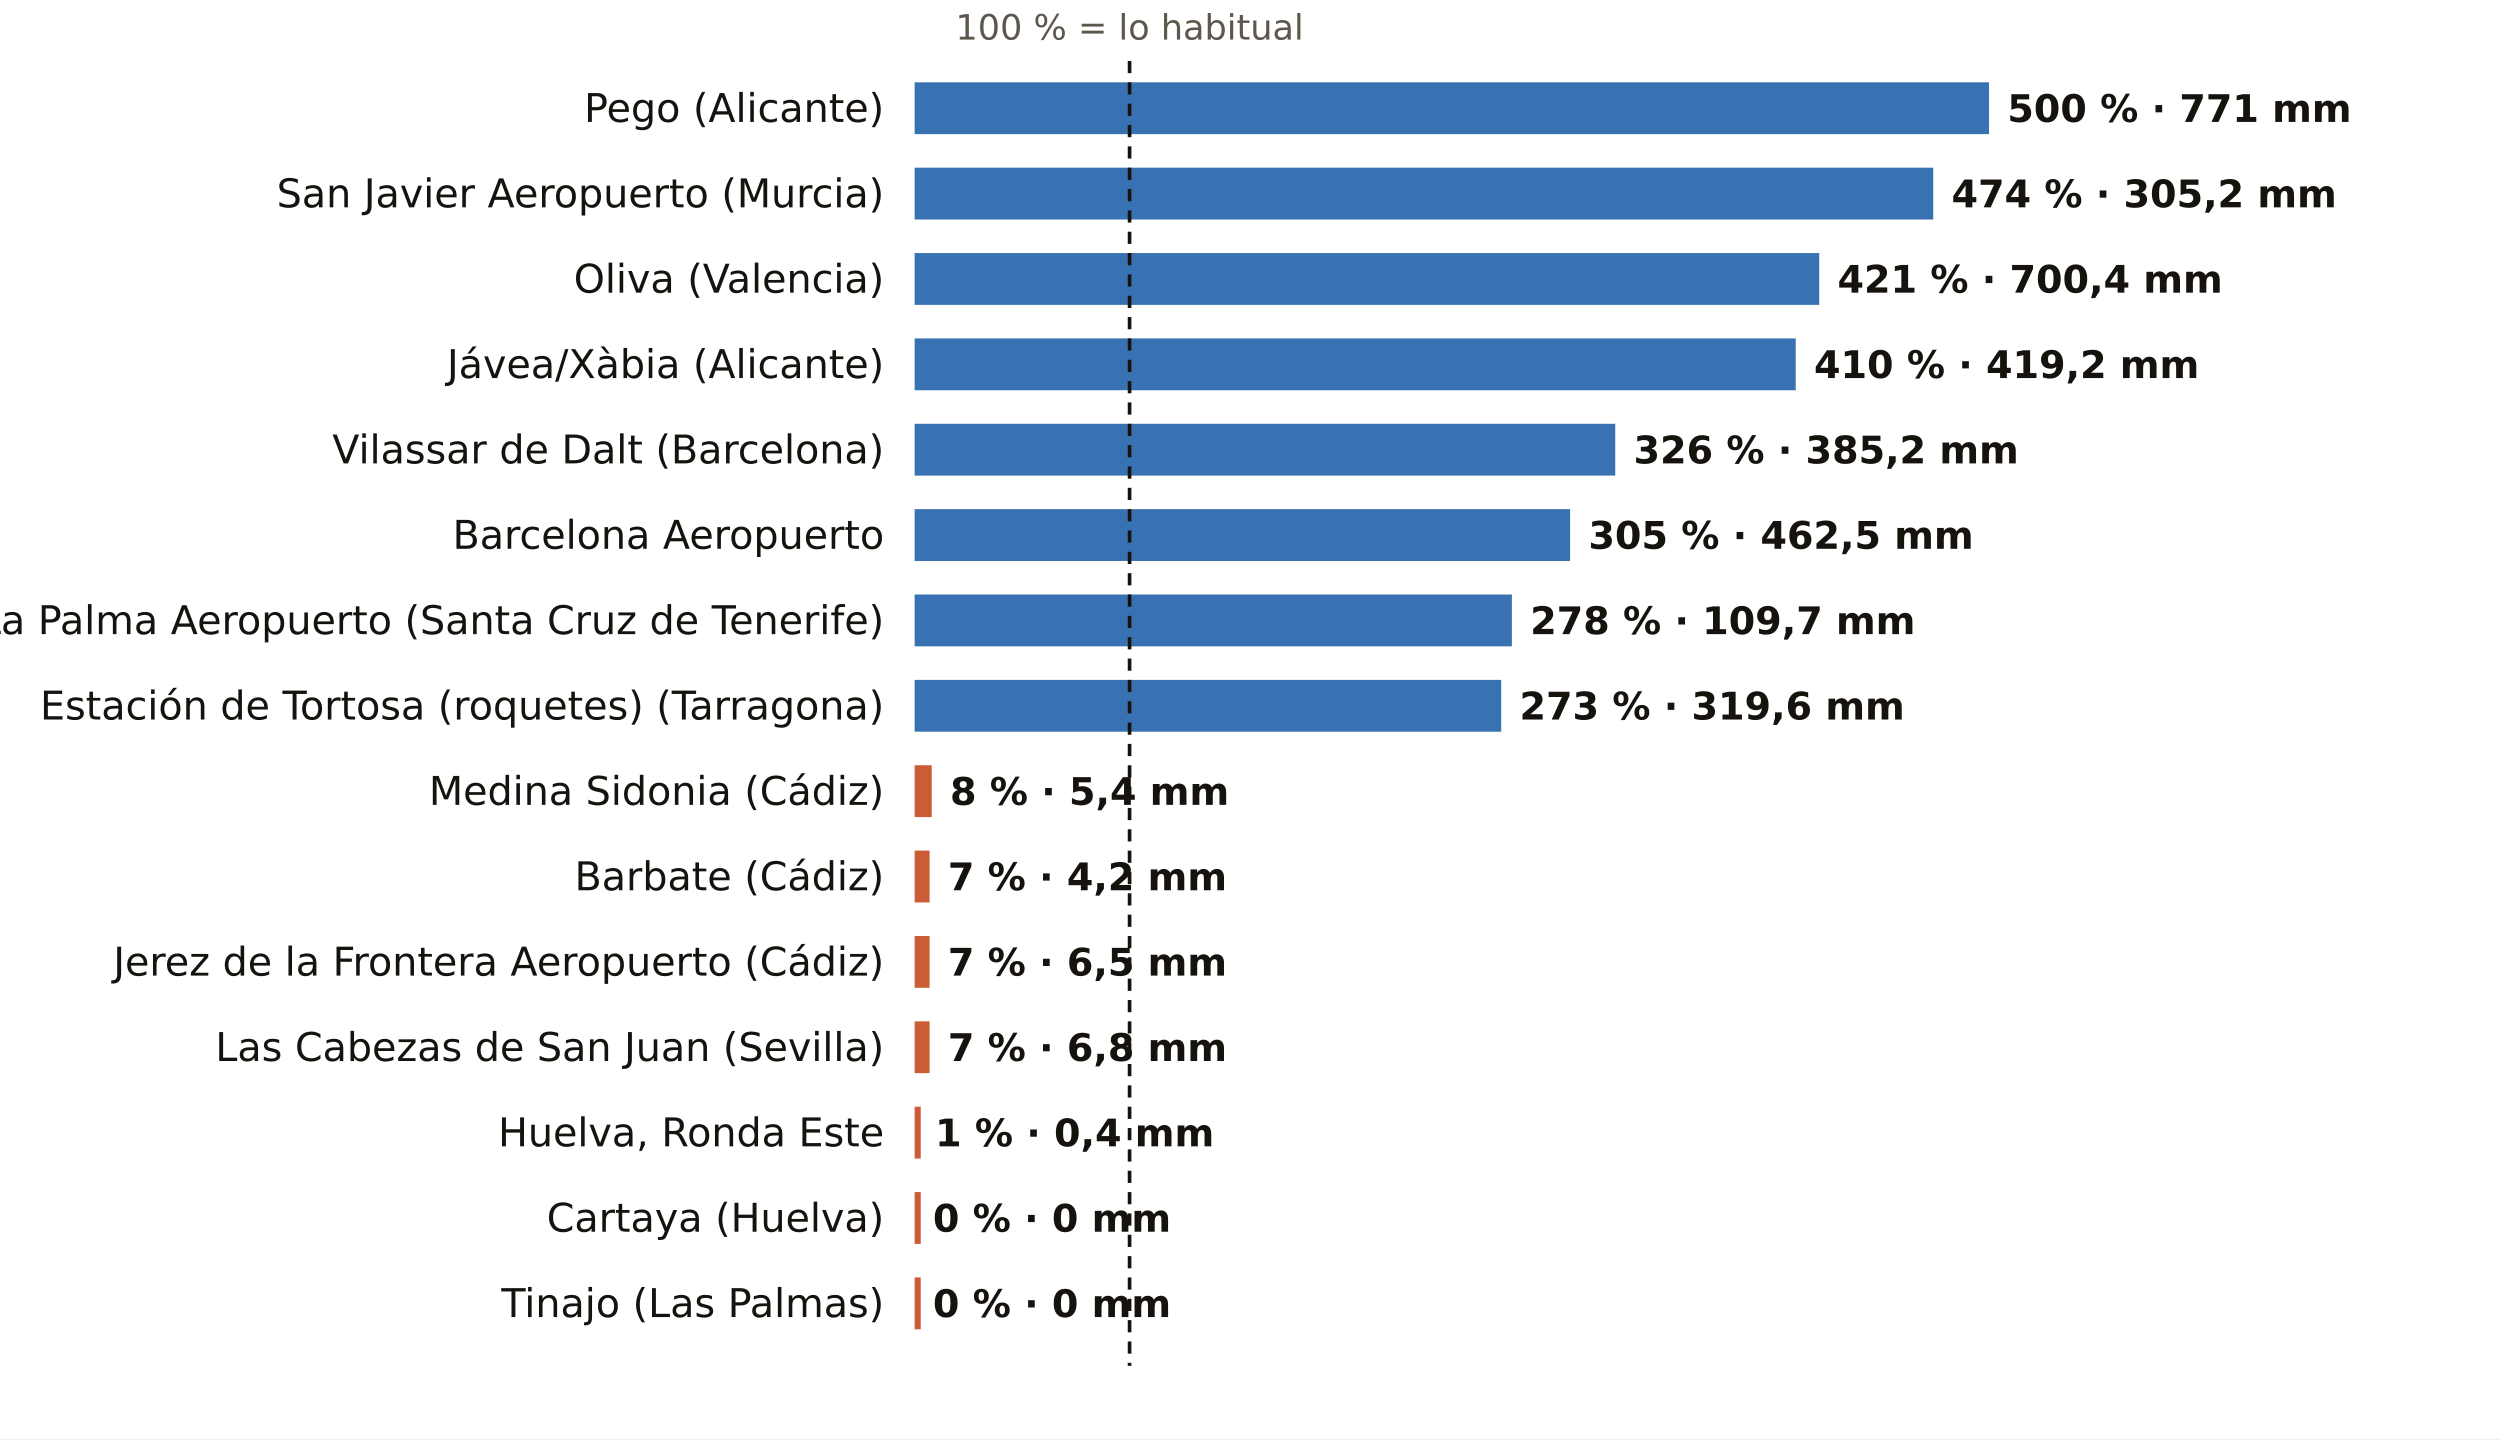
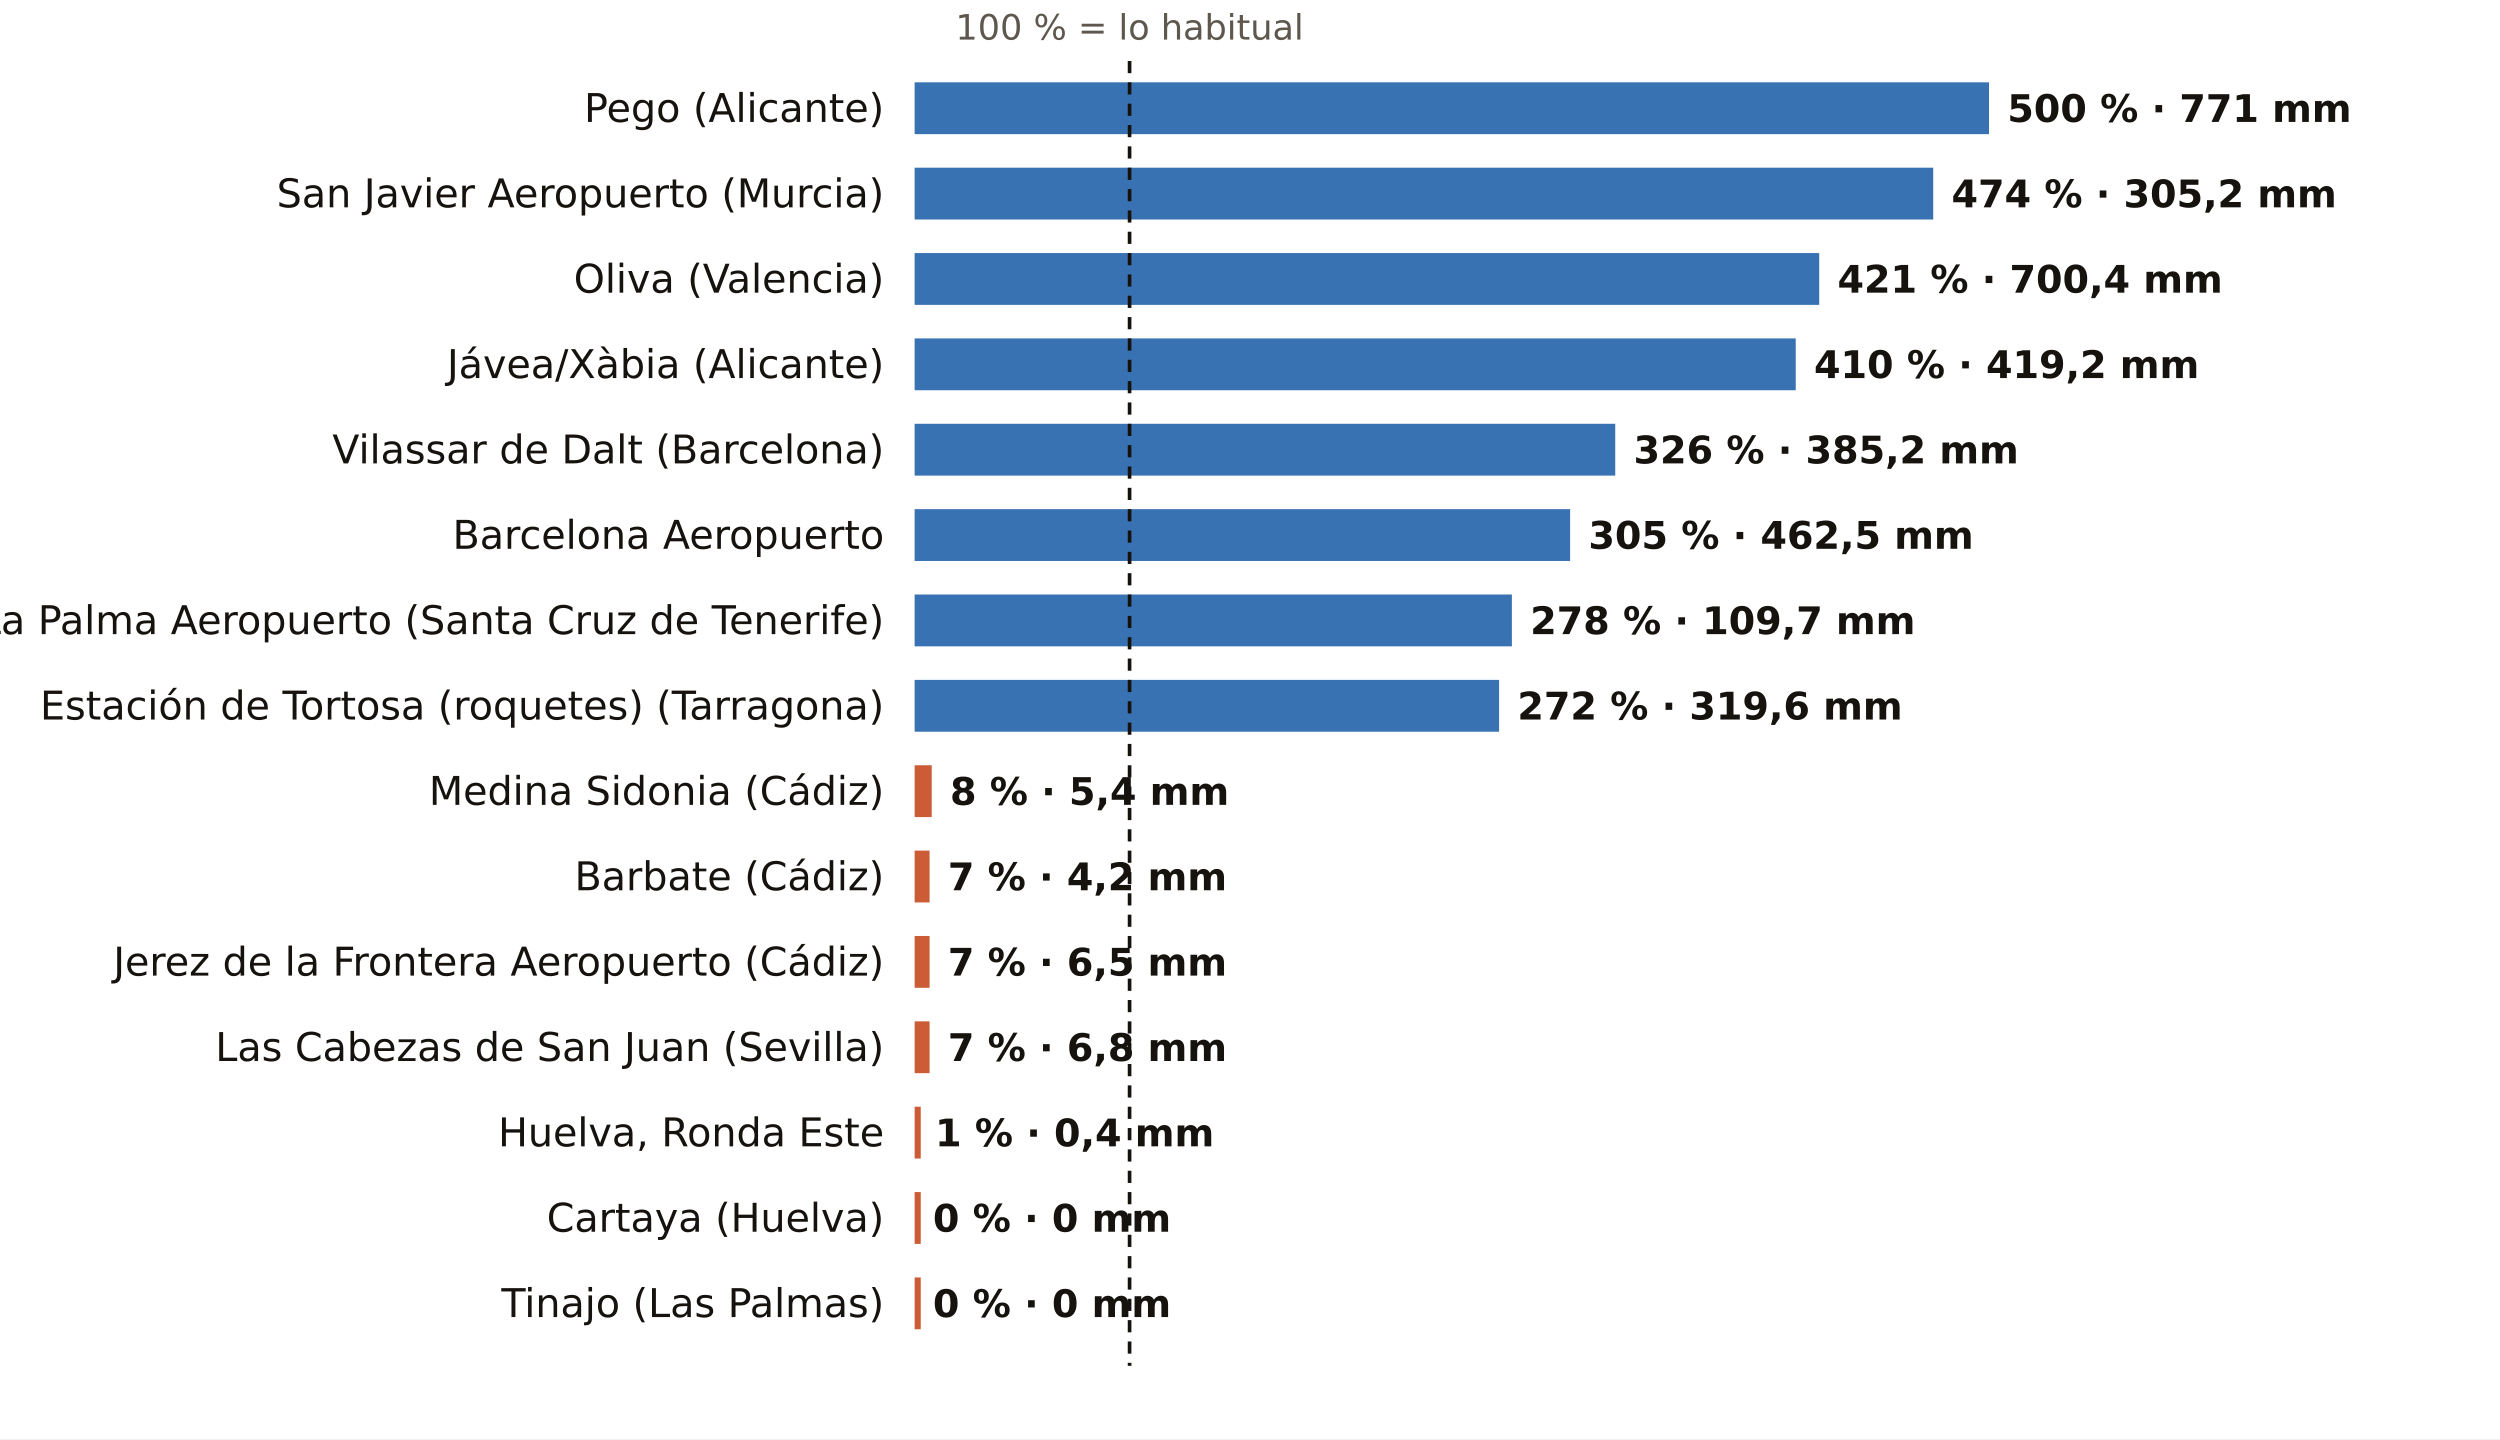
<svg xmlns="http://www.w3.org/2000/svg" viewBox="0 0 820 472" width="820" height="472" role="img" aria-label="El otoño, pluviómetro a pluviómetro: % de lo habitual">
  <rect width="820" height="472" fill="#FFFFFF" />
  <text x="370.5" y="13.0" font-size="11.5" fill="#5E574E" text-anchor="middle" font-weight="400" font-family="Public Sans, DejaVu Sans, Arial, sans-serif">100 % = lo habitual</text>
  <text x="290.0" y="40.0" font-size="13" fill="#16130F" text-anchor="end" font-weight="500" font-family="Public Sans, DejaVu Sans, Arial, sans-serif">Pego (Alicante)</text>
  <rect x="300" y="27" width="352.4" height="17" fill="#1F5FA8" opacity="0.88" />
  <text x="658.4" y="40.0" font-size="12.5" fill="#16130F" text-anchor="start" font-weight="600" font-family="Public Sans, DejaVu Sans, Arial, sans-serif">500 % · 771 mm</text>
  <text x="290.0" y="68.0" font-size="13" fill="#16130F" text-anchor="end" font-weight="500" font-family="Public Sans, DejaVu Sans, Arial, sans-serif">San Javier Aeropuerto (Murcia)</text>
  <rect x="300" y="55" width="334.1" height="17" fill="#1F5FA8" opacity="0.88" />
  <text x="640.1" y="68.0" font-size="12.5" fill="#16130F" text-anchor="start" font-weight="600" font-family="Public Sans, DejaVu Sans, Arial, sans-serif">474 % · 305,2 mm</text>
  <text x="290.0" y="96.0" font-size="13" fill="#16130F" text-anchor="end" font-weight="500" font-family="Public Sans, DejaVu Sans, Arial, sans-serif">Oliva (Valencia)</text>
  <rect x="300" y="83" width="296.7" height="17" fill="#1F5FA8" opacity="0.88" />
  <text x="602.7" y="96.0" font-size="12.5" fill="#16130F" text-anchor="start" font-weight="600" font-family="Public Sans, DejaVu Sans, Arial, sans-serif">421 % · 700,4 mm</text>
  <text x="290.0" y="124.0" font-size="13" fill="#16130F" text-anchor="end" font-weight="500" font-family="Public Sans, DejaVu Sans, Arial, sans-serif">Jávea/Xàbia (Alicante)</text>
  <rect x="300" y="111" width="289.0" height="17" fill="#1F5FA8" opacity="0.88" />
  <text x="595.0" y="124.0" font-size="12.5" fill="#16130F" text-anchor="start" font-weight="600" font-family="Public Sans, DejaVu Sans, Arial, sans-serif">410 % · 419,2 mm</text>
  <text x="290.0" y="152.0" font-size="13" fill="#16130F" text-anchor="end" font-weight="500" font-family="Public Sans, DejaVu Sans, Arial, sans-serif">Vilassar de Dalt (Barcelona)</text>
  <rect x="300" y="139" width="229.8" height="17" fill="#1F5FA8" opacity="0.88" />
  <text x="535.8" y="152.0" font-size="12.5" fill="#16130F" text-anchor="start" font-weight="600" font-family="Public Sans, DejaVu Sans, Arial, sans-serif">326 % · 385,2 mm</text>
  <text x="290.0" y="180.0" font-size="13" fill="#16130F" text-anchor="end" font-weight="500" font-family="Public Sans, DejaVu Sans, Arial, sans-serif">Barcelona Aeropuerto</text>
  <rect x="300" y="167" width="215.0" height="17" fill="#1F5FA8" opacity="0.88" />
  <text x="521.0" y="180.0" font-size="12.5" fill="#16130F" text-anchor="start" font-weight="600" font-family="Public Sans, DejaVu Sans, Arial, sans-serif">305 % · 462,5 mm</text>
  <text x="290.0" y="208.0" font-size="13" fill="#16130F" text-anchor="end" font-weight="500" font-family="Public Sans, DejaVu Sans, Arial, sans-serif">La Palma Aeropuerto (Santa Cruz de Tenerife)</text>
  <rect x="300" y="195" width="195.9" height="17" fill="#1F5FA8" opacity="0.88" />
  <text x="501.9" y="208.0" font-size="12.5" fill="#16130F" text-anchor="start" font-weight="600" font-family="Public Sans, DejaVu Sans, Arial, sans-serif">278 % · 109,7 mm</text>
  <text x="290.0" y="236.0" font-size="13" fill="#16130F" text-anchor="end" font-weight="500" font-family="Public Sans, DejaVu Sans, Arial, sans-serif">Estación de Tortosa (roquetes) (Tarragona)</text>
-   <rect x="300" y="223" width="192.4" height="17" fill="#1F5FA8" opacity="0.88" />
-   <text x="498.4" y="236.0" font-size="12.5" fill="#16130F" text-anchor="start" font-weight="600" font-family="Public Sans, DejaVu Sans, Arial, sans-serif">273 % · 319,6 mm</text>
+   <rect x="300" y="223" width="191.7" height="17" fill="#1F5FA8" opacity="0.88" />
+   <text x="497.7" y="236.0" font-size="12.5" fill="#16130F" text-anchor="start" font-weight="600" font-family="Public Sans, DejaVu Sans, Arial, sans-serif">272 % · 319,6 mm</text>
  <text x="290.0" y="264.0" font-size="13" fill="#16130F" text-anchor="end" font-weight="500" font-family="Public Sans, DejaVu Sans, Arial, sans-serif">Medina Sidonia (Cádiz)</text>
  <rect x="300" y="251" width="5.6" height="17" fill="#C4461A" opacity="0.88" />
  <text x="311.6" y="264.0" font-size="12.5" fill="#16130F" text-anchor="start" font-weight="600" font-family="Public Sans, DejaVu Sans, Arial, sans-serif">8 % · 5,4 mm</text>
  <text x="290.0" y="292.0" font-size="13" fill="#16130F" text-anchor="end" font-weight="500" font-family="Public Sans, DejaVu Sans, Arial, sans-serif">Barbate (Cádiz)</text>
  <rect x="300" y="279" width="4.9" height="17" fill="#C4461A" opacity="0.88" />
  <text x="310.9" y="292.0" font-size="12.5" fill="#16130F" text-anchor="start" font-weight="600" font-family="Public Sans, DejaVu Sans, Arial, sans-serif">7 % · 4,2 mm</text>
  <text x="290.0" y="320.0" font-size="13" fill="#16130F" text-anchor="end" font-weight="500" font-family="Public Sans, DejaVu Sans, Arial, sans-serif">Jerez de la Frontera Aeropuerto (Cádiz)</text>
  <rect x="300" y="307" width="4.9" height="17" fill="#C4461A" opacity="0.88" />
  <text x="310.9" y="320.0" font-size="12.5" fill="#16130F" text-anchor="start" font-weight="600" font-family="Public Sans, DejaVu Sans, Arial, sans-serif">7 % · 6,5 mm</text>
  <text x="290.0" y="348.0" font-size="13" fill="#16130F" text-anchor="end" font-weight="500" font-family="Public Sans, DejaVu Sans, Arial, sans-serif">Las Cabezas de San Juan (Sevilla)</text>
  <rect x="300" y="335" width="4.9" height="17" fill="#C4461A" opacity="0.88" />
  <text x="310.9" y="348.0" font-size="12.5" fill="#16130F" text-anchor="start" font-weight="600" font-family="Public Sans, DejaVu Sans, Arial, sans-serif">7 % · 6,8 mm</text>
  <text x="290.0" y="376.0" font-size="13" fill="#16130F" text-anchor="end" font-weight="500" font-family="Public Sans, DejaVu Sans, Arial, sans-serif">Huelva, Ronda Este</text>
  <rect x="300" y="363" width="2.0" height="17" fill="#C4461A" opacity="0.88" />
  <text x="306.7" y="376.0" font-size="12.5" fill="#16130F" text-anchor="start" font-weight="600" font-family="Public Sans, DejaVu Sans, Arial, sans-serif">1 % · 0,4 mm</text>
  <text x="290.0" y="404.0" font-size="13" fill="#16130F" text-anchor="end" font-weight="500" font-family="Public Sans, DejaVu Sans, Arial, sans-serif">Cartaya (Huelva)</text>
  <rect x="300" y="391" width="2.0" height="17" fill="#C4461A" opacity="0.88" />
  <text x="306.0" y="404.0" font-size="12.5" fill="#16130F" text-anchor="start" font-weight="600" font-family="Public Sans, DejaVu Sans, Arial, sans-serif">0 % · 0 mm</text>
  <text x="290.0" y="432.0" font-size="13" fill="#16130F" text-anchor="end" font-weight="500" font-family="Public Sans, DejaVu Sans, Arial, sans-serif">Tinajo (Las Palmas)</text>
  <rect x="300" y="419" width="2.0" height="17" fill="#C4461A" opacity="0.88" />
  <text x="306.0" y="432.0" font-size="12.5" fill="#16130F" text-anchor="start" font-weight="600" font-family="Public Sans, DejaVu Sans, Arial, sans-serif">0 % · 0 mm</text>
  <line x1="370.5" x2="370.5" y1="20" y2="448" stroke="#16130F" stroke-width="1.2" stroke-dasharray="4 3" />
</svg>
